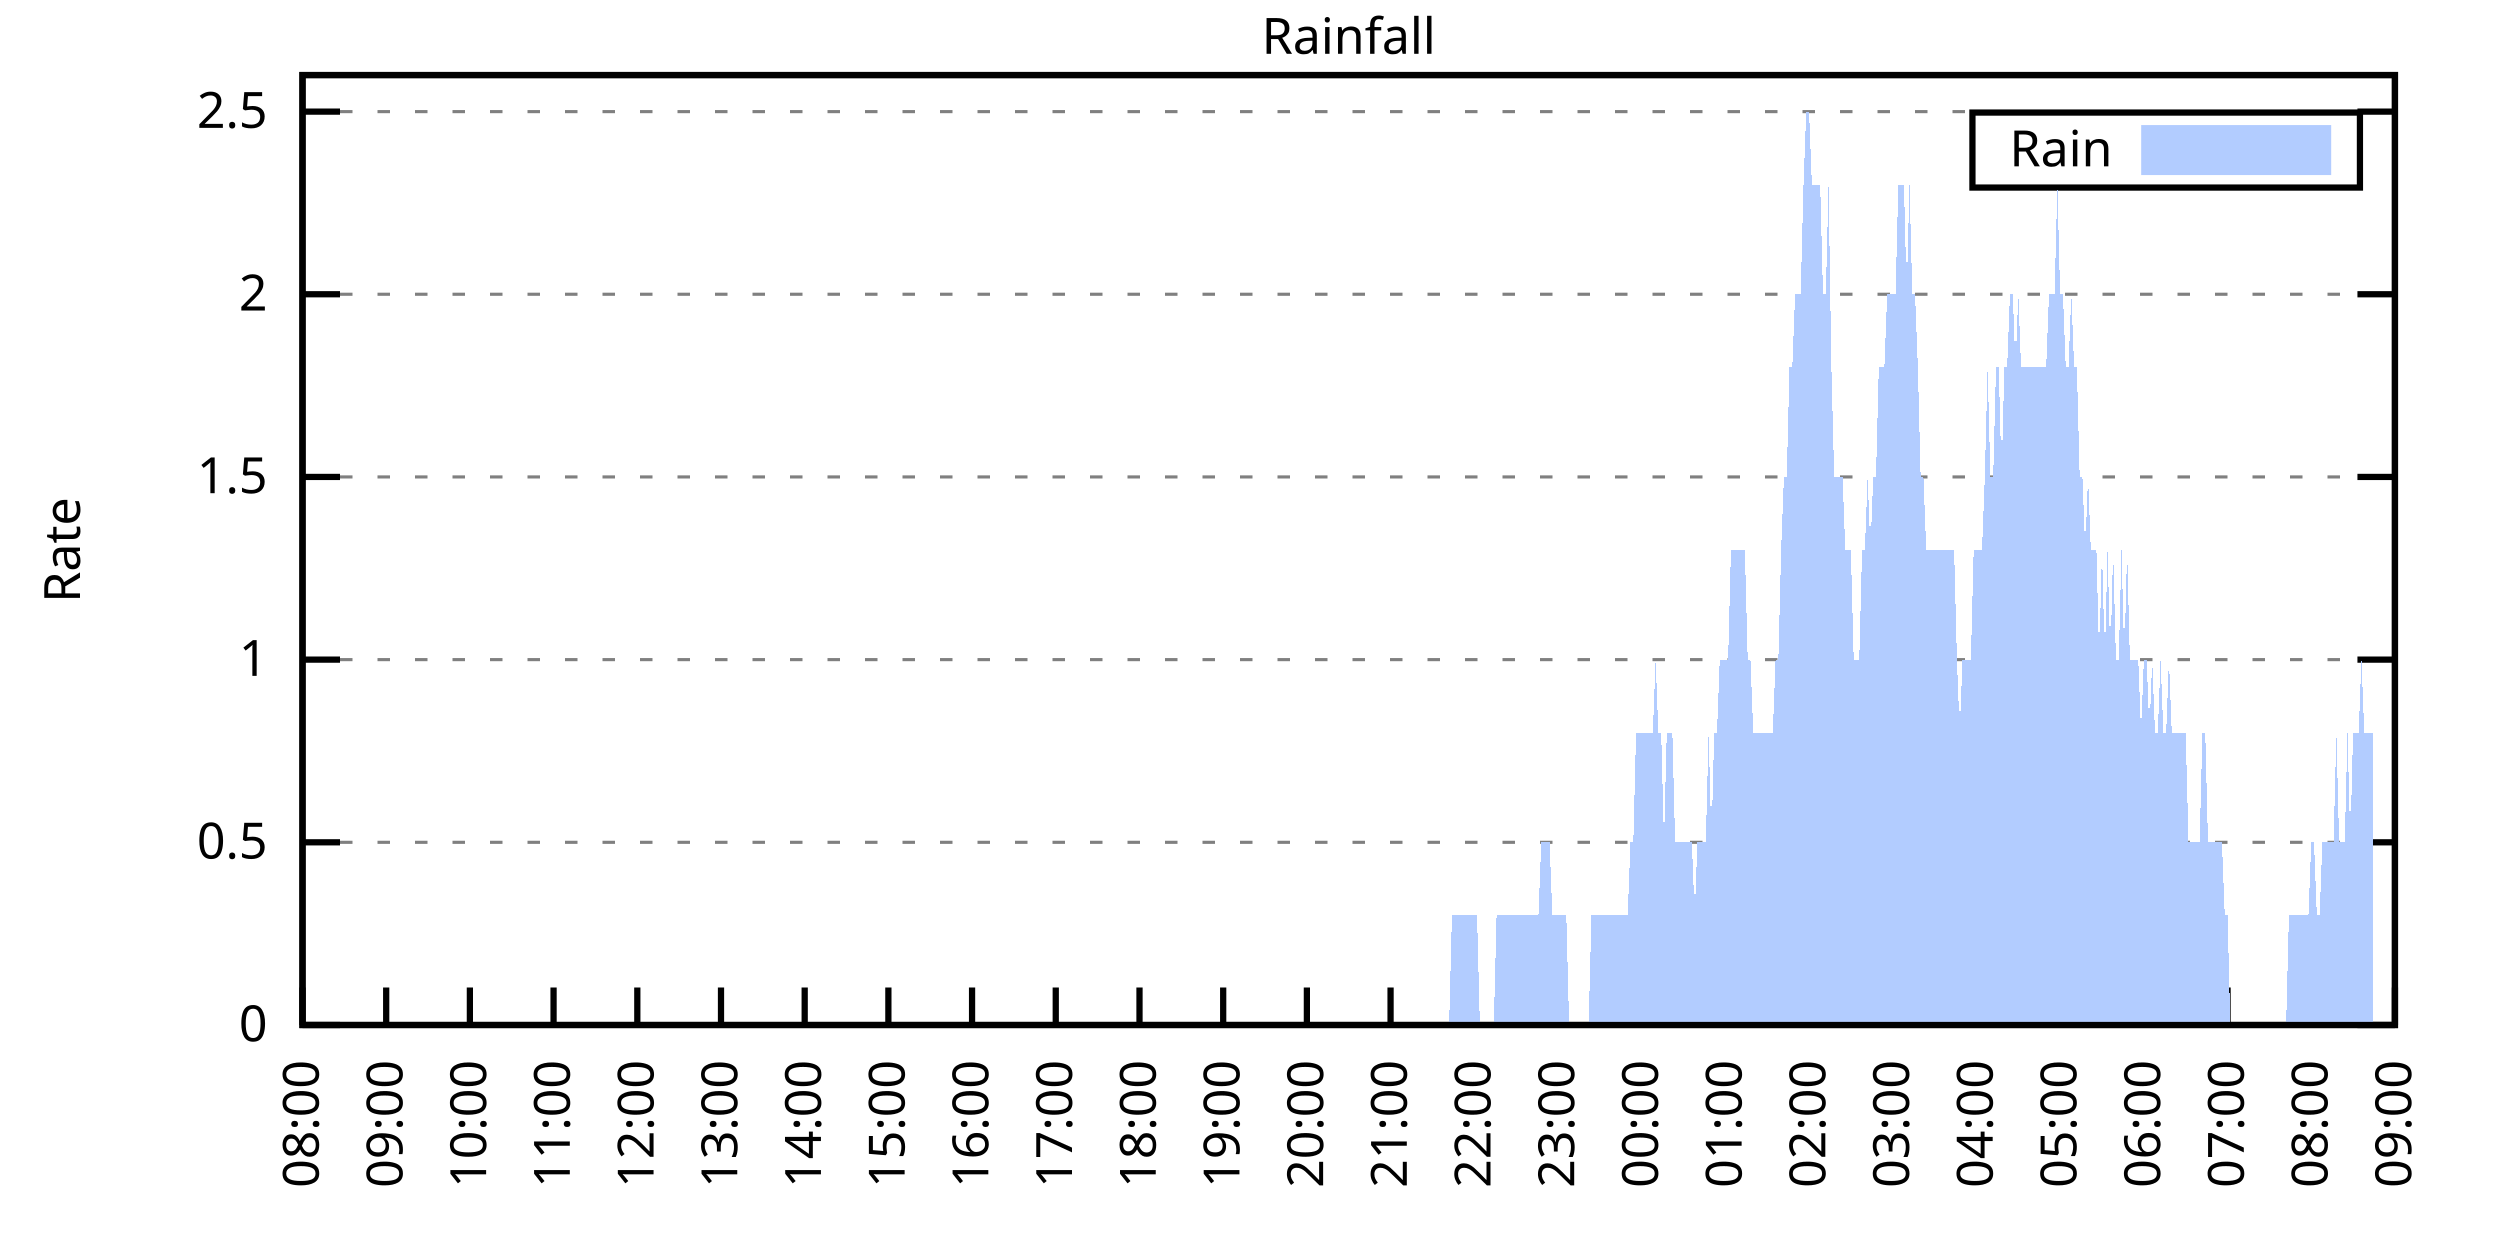
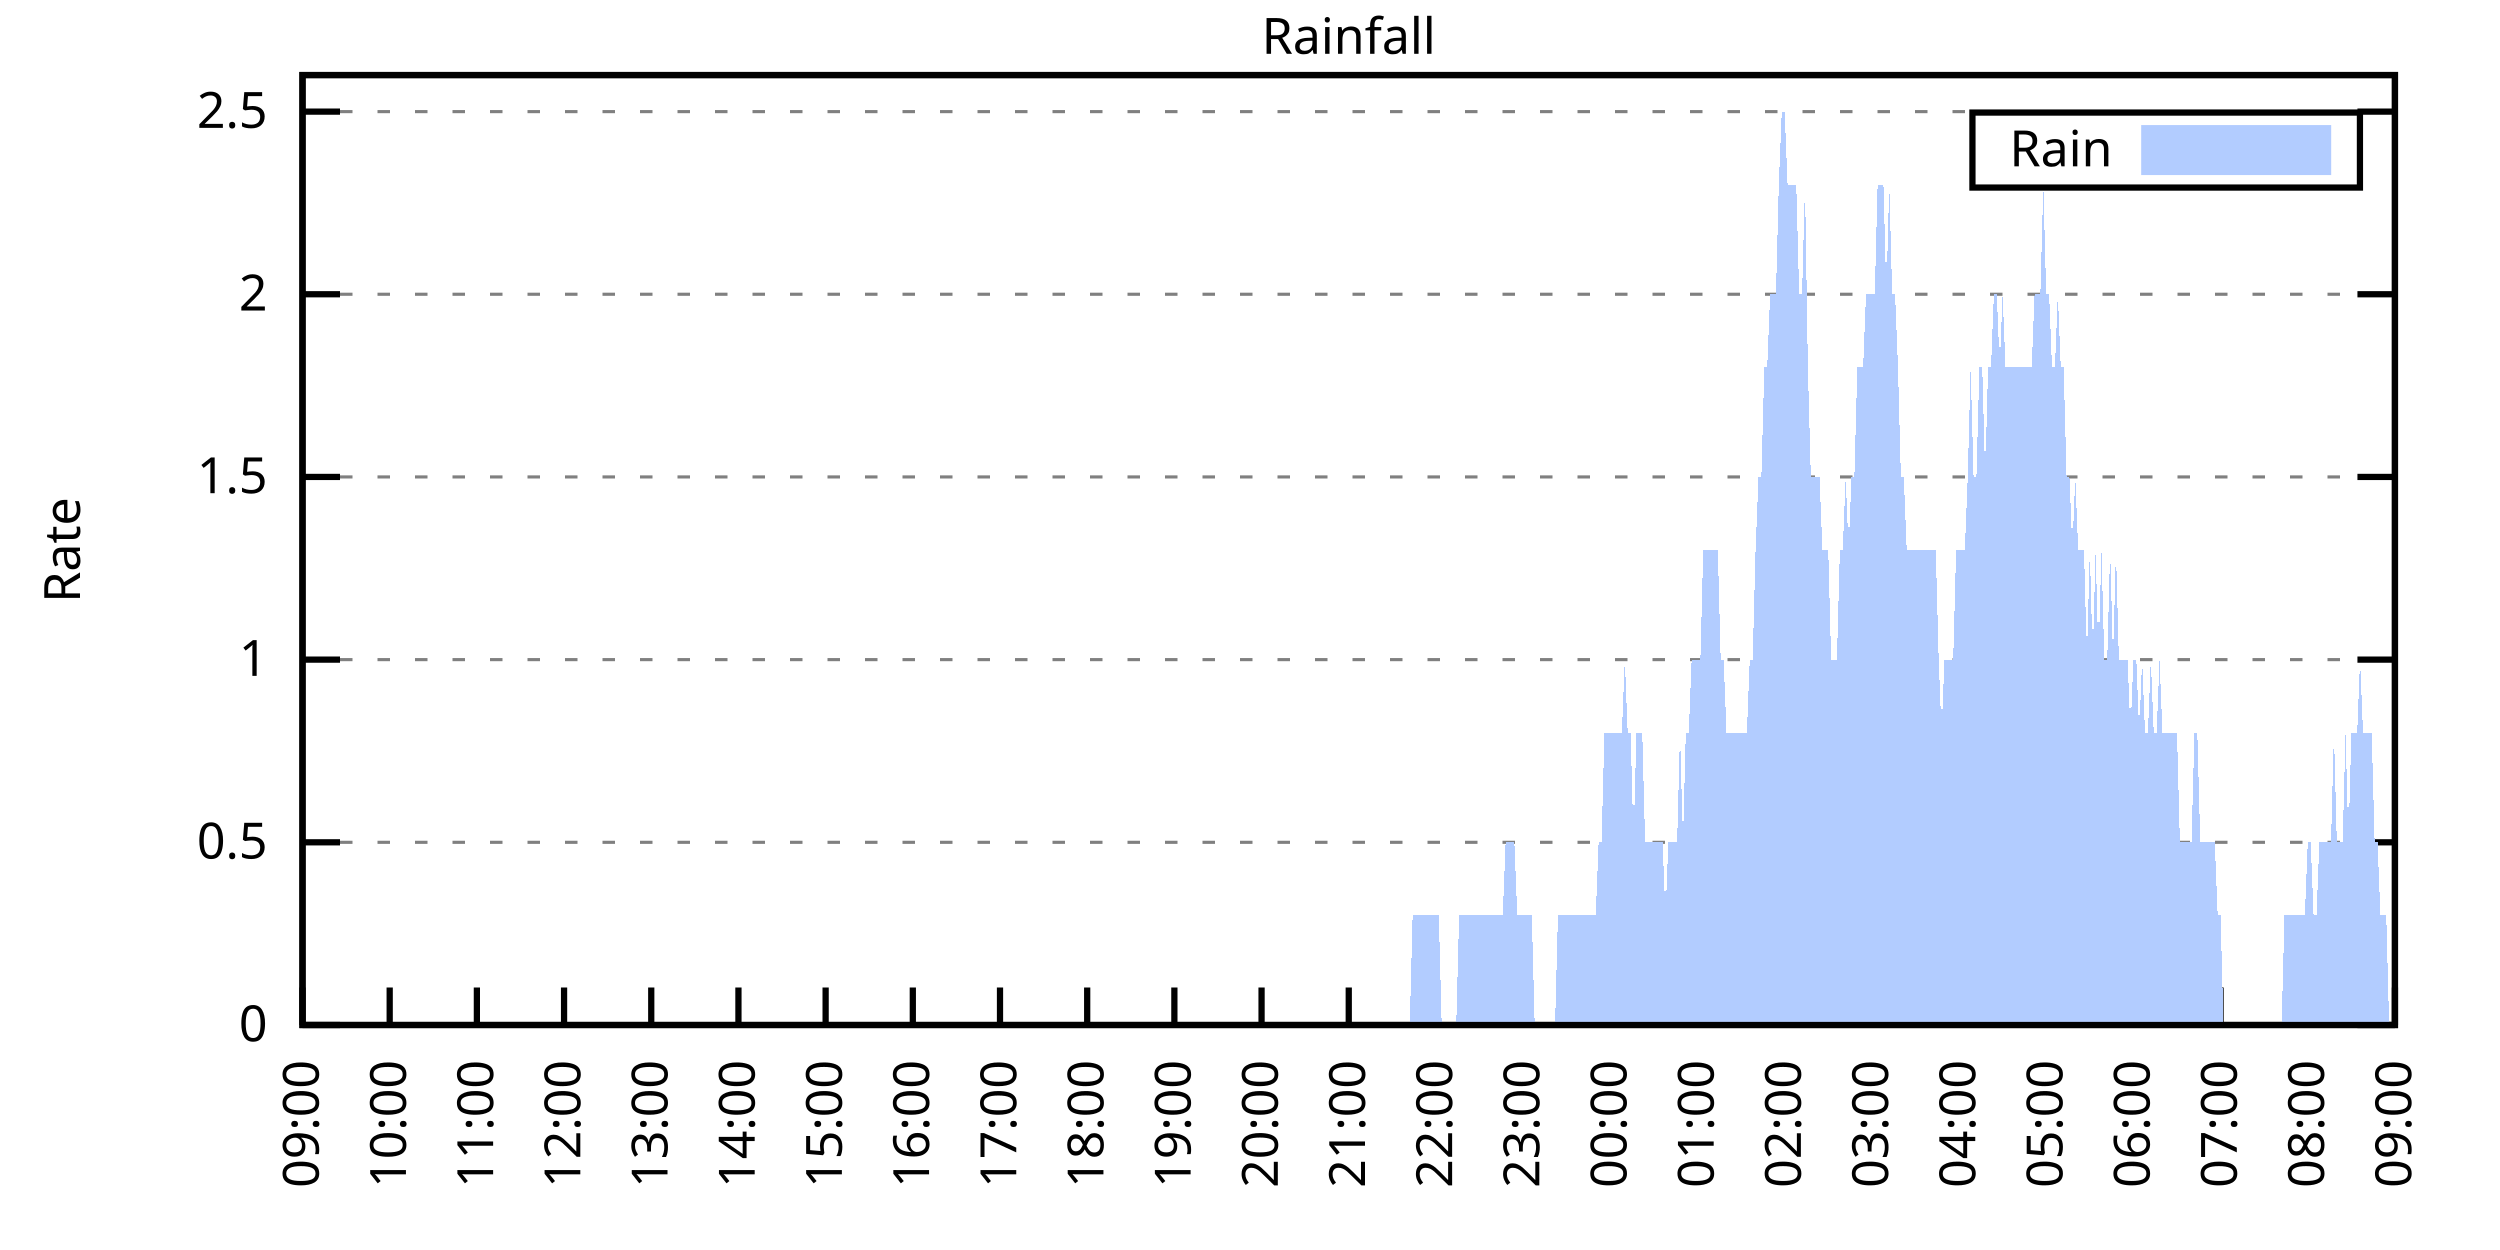
<svg xmlns="http://www.w3.org/2000/svg" xmlns:xlink="http://www.w3.org/1999/xlink" width="400" height="200" viewBox="0 0 400 200">
  <g id="gnuplot_canvas">
    <rect x="0" y="0" width="400" height="200" fill="none" />
    <defs>
      <circle id="gpDot" r="0.5" stroke-width="0.5" stroke="currentColor" />
      <path id="gpPt0" stroke-width="0.333" stroke="currentColor" d="M-1,0 h2 M0,-1 v2" />
      <path id="gpPt1" stroke-width="0.333" stroke="currentColor" d="M-1,-1 L1,1 M1,-1 L-1,1" />
      <path id="gpPt2" stroke-width="0.333" stroke="currentColor" d="M-1,0 L1,0 M0,-1 L0,1 M-1,-1 L1,1 M-1,1 L1,-1" />
      <rect id="gpPt3" stroke-width="0.333" stroke="currentColor" x="-1" y="-1" width="2" height="2" />
      <rect id="gpPt4" stroke-width="0.333" stroke="currentColor" fill="currentColor" x="-1" y="-1" width="2" height="2" />
      <circle id="gpPt5" stroke-width="0.333" stroke="currentColor" cx="0" cy="0" r="1" />
      <use xlink:href="#gpPt5" id="gpPt6" fill="currentColor" stroke="none" />
      <path id="gpPt7" stroke-width="0.333" stroke="currentColor" d="M0,-1.33 L-1.33,0.67 L1.33,0.67 z" />
      <use xlink:href="#gpPt7" id="gpPt8" fill="currentColor" stroke="none" />
      <use xlink:href="#gpPt7" id="gpPt9" stroke="currentColor" transform="rotate(180)" />
      <use xlink:href="#gpPt9" id="gpPt10" fill="currentColor" stroke="none" />
      <use xlink:href="#gpPt3" id="gpPt11" stroke="currentColor" transform="rotate(45)" />
      <use xlink:href="#gpPt11" id="gpPt12" fill="currentColor" stroke="none" />
      <path id="gpPt13" stroke-width="0.333" stroke="currentColor" d="M0,1.330 L1.265,0.411 L0.782,-1.067 L-0.782,-1.076 L-1.265,0.411 z" />
      <use xlink:href="#gpPt13" id="gpPt14" fill="currentColor" stroke="none" />
      <filter id="textbox" filterUnits="objectBoundingBox" x="0" y="0" height="1" width="1">
        <feFlood flood-color="white" flood-opacity="1" result="bgnd" />
        <feComposite in="SourceGraphic" in2="bgnd" operator="atop" />
      </filter>
      <filter id="greybox" filterUnits="objectBoundingBox" x="0" y="0" height="1" width="1">
        <feFlood flood-color="lightgrey" flood-opacity="1" result="grey" />
        <feComposite in="SourceGraphic" in2="grey" operator="atop" />
      </filter>
    </defs>
    <g fill="none" color="white" stroke="currentColor" stroke-width="1.00" stroke-linecap="butt" stroke-linejoin="miter">
</g>
    <g fill="none" color="black" stroke="currentColor" stroke-width="1.00" stroke-linecap="butt" stroke-linejoin="miter">
      <g stroke="none" shape-rendering="crispEdges">
        <polygon fill="rgb(255, 255, 255)" points="48.40,164.00 383.18,164.00 383.18,12.02 48.40,12.02 " />
      </g>
    </g>
    <g fill="none" color="black" stroke="currentColor" stroke-width="1.00" stroke-linecap="butt" stroke-linejoin="miter">
</g>
    <g fill="none" color="black" stroke="black" stroke-width="0.50" stroke-linecap="butt" stroke-linejoin="miter">
</g>
    <g fill="none" color="gray" stroke="currentColor" stroke-width="0.50" stroke-linecap="butt" stroke-linejoin="miter">
      <path stroke="gray" stroke-dasharray="2,4" class="gridline" d="M48.40,164.00 L383.19,164.00  " />
    </g>
    <g fill="none" color="gray" stroke="gray" stroke-width="1.00" stroke-linecap="butt" stroke-linejoin="miter">
</g>
    <g fill="none" color="black" stroke="currentColor" stroke-width="1.00" stroke-linecap="butt" stroke-linejoin="miter">
      <path stroke="black" d="M48.40,164.00 L54.40,164.00 M383.19,164.00 L377.19,164.00  " />
      <g transform="translate(42.80,166.60)" stroke="none" fill="black" font-family="Sans" font-size="8.00" text-anchor="end">
        <text>
          <tspan font-family="Sans"> 0</tspan>
        </text>
      </g>
    </g>
    <g fill="none" color="black" stroke="currentColor" stroke-width="1.00" stroke-linecap="butt" stroke-linejoin="miter">
</g>
    <g fill="none" color="black" stroke="black" stroke-width="0.50" stroke-linecap="butt" stroke-linejoin="miter">
</g>
    <g fill="none" color="gray" stroke="currentColor" stroke-width="0.50" stroke-linecap="butt" stroke-linejoin="miter">
      <path stroke="gray" stroke-dasharray="2,4" class="gridline" d="M48.40,134.77 L383.19,134.77  " />
    </g>
    <g fill="none" color="gray" stroke="gray" stroke-width="1.00" stroke-linecap="butt" stroke-linejoin="miter">
</g>
    <g fill="none" color="black" stroke="currentColor" stroke-width="1.00" stroke-linecap="butt" stroke-linejoin="miter">
      <path stroke="black" d="M48.40,134.77 L54.40,134.77 M383.19,134.77 L377.19,134.77  " />
      <g transform="translate(42.80,137.37)" stroke="none" fill="black" font-family="Sans" font-size="8.00" text-anchor="end">
        <text>
          <tspan font-family="Sans"> 0.5</tspan>
        </text>
      </g>
    </g>
    <g fill="none" color="black" stroke="currentColor" stroke-width="1.00" stroke-linecap="butt" stroke-linejoin="miter">
</g>
    <g fill="none" color="black" stroke="black" stroke-width="0.50" stroke-linecap="butt" stroke-linejoin="miter">
</g>
    <g fill="none" color="gray" stroke="currentColor" stroke-width="0.50" stroke-linecap="butt" stroke-linejoin="miter">
      <path stroke="gray" stroke-dasharray="2,4" class="gridline" d="M48.40,105.54 L383.19,105.54  " />
    </g>
    <g fill="none" color="gray" stroke="gray" stroke-width="1.00" stroke-linecap="butt" stroke-linejoin="miter">
</g>
    <g fill="none" color="black" stroke="currentColor" stroke-width="1.00" stroke-linecap="butt" stroke-linejoin="miter">
      <path stroke="black" d="M48.40,105.54 L54.40,105.54 M383.19,105.54 L377.19,105.54  " />
      <g transform="translate(42.80,108.14)" stroke="none" fill="black" font-family="Sans" font-size="8.00" text-anchor="end">
        <text>
          <tspan font-family="Sans"> 1</tspan>
        </text>
      </g>
    </g>
    <g fill="none" color="black" stroke="currentColor" stroke-width="1.00" stroke-linecap="butt" stroke-linejoin="miter">
</g>
    <g fill="none" color="black" stroke="black" stroke-width="0.50" stroke-linecap="butt" stroke-linejoin="miter">
</g>
    <g fill="none" color="gray" stroke="currentColor" stroke-width="0.50" stroke-linecap="butt" stroke-linejoin="miter">
      <path stroke="gray" stroke-dasharray="2,4" class="gridline" d="M48.40,76.31 L383.19,76.31  " />
    </g>
    <g fill="none" color="gray" stroke="gray" stroke-width="1.00" stroke-linecap="butt" stroke-linejoin="miter">
</g>
    <g fill="none" color="black" stroke="currentColor" stroke-width="1.00" stroke-linecap="butt" stroke-linejoin="miter">
      <path stroke="black" d="M48.40,76.31 L54.40,76.31 M383.19,76.31 L377.19,76.31  " />
      <g transform="translate(42.80,78.91)" stroke="none" fill="black" font-family="Sans" font-size="8.00" text-anchor="end">
        <text>
          <tspan font-family="Sans"> 1.5</tspan>
        </text>
      </g>
    </g>
    <g fill="none" color="black" stroke="currentColor" stroke-width="1.00" stroke-linecap="butt" stroke-linejoin="miter">
</g>
    <g fill="none" color="black" stroke="black" stroke-width="0.50" stroke-linecap="butt" stroke-linejoin="miter">
</g>
    <g fill="none" color="gray" stroke="currentColor" stroke-width="0.50" stroke-linecap="butt" stroke-linejoin="miter">
      <path stroke="gray" stroke-dasharray="2,4" class="gridline" d="M48.40,47.08 L383.19,47.08  " />
    </g>
    <g fill="none" color="gray" stroke="gray" stroke-width="1.00" stroke-linecap="butt" stroke-linejoin="miter">
</g>
    <g fill="none" color="black" stroke="currentColor" stroke-width="1.00" stroke-linecap="butt" stroke-linejoin="miter">
      <path stroke="black" d="M48.40,47.08 L54.40,47.08 M383.19,47.08 L377.19,47.08  " />
      <g transform="translate(42.80,49.68)" stroke="none" fill="black" font-family="Sans" font-size="8.00" text-anchor="end">
        <text>
          <tspan font-family="Sans"> 2</tspan>
        </text>
      </g>
    </g>
    <g fill="none" color="black" stroke="currentColor" stroke-width="1.00" stroke-linecap="butt" stroke-linejoin="miter">
</g>
    <g fill="none" color="black" stroke="black" stroke-width="0.50" stroke-linecap="butt" stroke-linejoin="miter">
</g>
    <g fill="none" color="gray" stroke="currentColor" stroke-width="0.50" stroke-linecap="butt" stroke-linejoin="miter">
      <path stroke="gray" stroke-dasharray="2,4" class="gridline" d="M48.40,17.86 L383.19,17.86  " />
    </g>
    <g fill="none" color="gray" stroke="gray" stroke-width="1.00" stroke-linecap="butt" stroke-linejoin="miter">
</g>
    <g fill="none" color="black" stroke="currentColor" stroke-width="1.00" stroke-linecap="butt" stroke-linejoin="miter">
      <path stroke="black" d="M48.40,17.86 L54.40,17.86 M383.19,17.86 L377.19,17.86  " />
      <g transform="translate(42.80,20.46)" stroke="none" fill="black" font-family="Sans" font-size="8.00" text-anchor="end">
        <text>
          <tspan font-family="Sans"> 2.5</tspan>
        </text>
      </g>
    </g>
    <g fill="none" color="black" stroke="currentColor" stroke-width="1.00" stroke-linecap="butt" stroke-linejoin="miter">
      <path stroke="black" d="M48.40,164.00 L48.40,158.00  " />
      <g transform="translate(51.00,169.60) rotate(270.00)" stroke="none" fill="black" font-family="Sans" font-size="8.00" text-anchor="end">
        <text>
-           <tspan font-family="Sans">08:00</tspan>
-         </text>
-       </g>
-     </g>
-     <g fill="none" color="black" stroke="currentColor" stroke-width="1.00" stroke-linecap="butt" stroke-linejoin="miter">
-       <path stroke="black" d="M61.79,164.00 L61.79,158.00  " />
-       <g transform="translate(64.39,169.60) rotate(270.00)" stroke="none" fill="black" font-family="Sans" font-size="8.00" text-anchor="end">
-         <text>
          <tspan font-family="Sans">09:00</tspan>
        </text>
      </g>
    </g>
    <g fill="none" color="black" stroke="currentColor" stroke-width="1.00" stroke-linecap="butt" stroke-linejoin="miter">
-       <path stroke="black" d="M75.18,164.00 L75.18,158.00  " />
-       <g transform="translate(77.78,169.60) rotate(270.00)" stroke="none" fill="black" font-family="Sans" font-size="8.00" text-anchor="end">
+       <path stroke="black" d="M62.35,164.00 L62.35,158.00  " />
+       <g transform="translate(64.95,169.60) rotate(270.00)" stroke="none" fill="black" font-family="Sans" font-size="8.00" text-anchor="end">
        <text>
          <tspan font-family="Sans">10:00</tspan>
        </text>
      </g>
    </g>
    <g fill="none" color="black" stroke="currentColor" stroke-width="1.00" stroke-linecap="butt" stroke-linejoin="miter">
-       <path stroke="black" d="M88.57,164.00 L88.57,158.00  " />
-       <g transform="translate(91.17,169.60) rotate(270.00)" stroke="none" fill="black" font-family="Sans" font-size="8.00" text-anchor="end">
+       <path stroke="black" d="M76.30,164.00 L76.30,158.00  " />
+       <g transform="translate(78.90,169.60) rotate(270.00)" stroke="none" fill="black" font-family="Sans" font-size="8.00" text-anchor="end">
        <text>
          <tspan font-family="Sans">11:00</tspan>
        </text>
      </g>
    </g>
    <g fill="none" color="black" stroke="currentColor" stroke-width="1.00" stroke-linecap="butt" stroke-linejoin="miter">
-       <path stroke="black" d="M101.97,164.00 L101.97,158.00  " />
-       <g transform="translate(104.57,169.60) rotate(270.00)" stroke="none" fill="black" font-family="Sans" font-size="8.00" text-anchor="end">
+       <path stroke="black" d="M90.25,164.00 L90.25,158.00  " />
+       <g transform="translate(92.85,169.60) rotate(270.00)" stroke="none" fill="black" font-family="Sans" font-size="8.00" text-anchor="end">
        <text>
          <tspan font-family="Sans">12:00</tspan>
        </text>
      </g>
    </g>
    <g fill="none" color="black" stroke="currentColor" stroke-width="1.00" stroke-linecap="butt" stroke-linejoin="miter">
-       <path stroke="black" d="M115.36,164.00 L115.36,158.00  " />
-       <g transform="translate(117.96,169.60) rotate(270.00)" stroke="none" fill="black" font-family="Sans" font-size="8.00" text-anchor="end">
+       <path stroke="black" d="M104.20,164.00 L104.20,158.00  " />
+       <g transform="translate(106.80,169.60) rotate(270.00)" stroke="none" fill="black" font-family="Sans" font-size="8.00" text-anchor="end">
        <text>
          <tspan font-family="Sans">13:00</tspan>
        </text>
      </g>
    </g>
    <g fill="none" color="black" stroke="currentColor" stroke-width="1.00" stroke-linecap="butt" stroke-linejoin="miter">
-       <path stroke="black" d="M128.75,164.00 L128.75,158.00  " />
-       <g transform="translate(131.35,169.60) rotate(270.00)" stroke="none" fill="black" font-family="Sans" font-size="8.00" text-anchor="end">
+       <path stroke="black" d="M118.15,164.00 L118.15,158.00  " />
+       <g transform="translate(120.75,169.60) rotate(270.00)" stroke="none" fill="black" font-family="Sans" font-size="8.00" text-anchor="end">
        <text>
          <tspan font-family="Sans">14:00</tspan>
        </text>
      </g>
    </g>
    <g fill="none" color="black" stroke="currentColor" stroke-width="1.00" stroke-linecap="butt" stroke-linejoin="miter">
-       <path stroke="black" d="M142.14,164.00 L142.14,158.00  " />
-       <g transform="translate(144.74,169.60) rotate(270.00)" stroke="none" fill="black" font-family="Sans" font-size="8.00" text-anchor="end">
+       <path stroke="black" d="M132.10,164.00 L132.10,158.00  " />
+       <g transform="translate(134.70,169.60) rotate(270.00)" stroke="none" fill="black" font-family="Sans" font-size="8.00" text-anchor="end">
        <text>
          <tspan font-family="Sans">15:00</tspan>
        </text>
      </g>
    </g>
    <g fill="none" color="black" stroke="currentColor" stroke-width="1.00" stroke-linecap="butt" stroke-linejoin="miter">
-       <path stroke="black" d="M155.53,164.00 L155.53,158.00  " />
-       <g transform="translate(158.13,169.60) rotate(270.00)" stroke="none" fill="black" font-family="Sans" font-size="8.00" text-anchor="end">
+       <path stroke="black" d="M146.05,164.00 L146.05,158.00  " />
+       <g transform="translate(148.65,169.60) rotate(270.00)" stroke="none" fill="black" font-family="Sans" font-size="8.00" text-anchor="end">
        <text>
          <tspan font-family="Sans">16:00</tspan>
        </text>
      </g>
    </g>
    <g fill="none" color="black" stroke="currentColor" stroke-width="1.00" stroke-linecap="butt" stroke-linejoin="miter">
-       <path stroke="black" d="M168.92,164.00 L168.92,158.00  " />
-       <g transform="translate(171.52,169.60) rotate(270.00)" stroke="none" fill="black" font-family="Sans" font-size="8.00" text-anchor="end">
+       <path stroke="black" d="M160.00,164.00 L160.00,158.00  " />
+       <g transform="translate(162.60,169.60) rotate(270.00)" stroke="none" fill="black" font-family="Sans" font-size="8.00" text-anchor="end">
        <text>
          <tspan font-family="Sans">17:00</tspan>
        </text>
      </g>
    </g>
    <g fill="none" color="black" stroke="currentColor" stroke-width="1.00" stroke-linecap="butt" stroke-linejoin="miter">
-       <path stroke="black" d="M182.32,164.00 L182.32,158.00  " />
-       <g transform="translate(184.92,169.60) rotate(270.00)" stroke="none" fill="black" font-family="Sans" font-size="8.00" text-anchor="end">
+       <path stroke="black" d="M173.95,164.00 L173.95,158.00  " />
+       <g transform="translate(176.55,169.60) rotate(270.00)" stroke="none" fill="black" font-family="Sans" font-size="8.00" text-anchor="end">
        <text>
          <tspan font-family="Sans">18:00</tspan>
        </text>
      </g>
    </g>
    <g fill="none" color="black" stroke="currentColor" stroke-width="1.00" stroke-linecap="butt" stroke-linejoin="miter">
-       <path stroke="black" d="M195.71,164.00 L195.71,158.00  " />
-       <g transform="translate(198.31,169.60) rotate(270.00)" stroke="none" fill="black" font-family="Sans" font-size="8.00" text-anchor="end">
+       <path stroke="black" d="M187.90,164.00 L187.90,158.00  " />
+       <g transform="translate(190.50,169.60) rotate(270.00)" stroke="none" fill="black" font-family="Sans" font-size="8.00" text-anchor="end">
        <text>
          <tspan font-family="Sans">19:00</tspan>
        </text>
      </g>
    </g>
    <g fill="none" color="black" stroke="currentColor" stroke-width="1.00" stroke-linecap="butt" stroke-linejoin="miter">
-       <path stroke="black" d="M209.10,164.00 L209.10,158.00  " />
-       <g transform="translate(211.70,169.60) rotate(270.00)" stroke="none" fill="black" font-family="Sans" font-size="8.00" text-anchor="end">
+       <path stroke="black" d="M201.85,164.00 L201.85,158.00  " />
+       <g transform="translate(204.45,169.60) rotate(270.00)" stroke="none" fill="black" font-family="Sans" font-size="8.00" text-anchor="end">
        <text>
          <tspan font-family="Sans">20:00</tspan>
        </text>
      </g>
    </g>
    <g fill="none" color="black" stroke="currentColor" stroke-width="1.00" stroke-linecap="butt" stroke-linejoin="miter">
-       <path stroke="black" d="M222.49,164.00 L222.49,158.00  " />
-       <g transform="translate(225.09,169.60) rotate(270.00)" stroke="none" fill="black" font-family="Sans" font-size="8.00" text-anchor="end">
+       <path stroke="black" d="M215.80,164.00 L215.80,158.00  " />
+       <g transform="translate(218.40,169.60) rotate(270.00)" stroke="none" fill="black" font-family="Sans" font-size="8.00" text-anchor="end">
        <text>
          <tspan font-family="Sans">21:00</tspan>
        </text>
      </g>
    </g>
    <g fill="none" color="black" stroke="currentColor" stroke-width="1.00" stroke-linecap="butt" stroke-linejoin="miter">
-       <path stroke="black" d="M235.88,164.00 L235.88,158.00  " />
-       <g transform="translate(238.48,169.60) rotate(270.00)" stroke="none" fill="black" font-family="Sans" font-size="8.00" text-anchor="end">
+       <path stroke="black" d="M229.74,164.00 L229.74,158.00  " />
+       <g transform="translate(232.34,169.60) rotate(270.00)" stroke="none" fill="black" font-family="Sans" font-size="8.00" text-anchor="end">
        <text>
          <tspan font-family="Sans">22:00</tspan>
        </text>
      </g>
    </g>
    <g fill="none" color="black" stroke="currentColor" stroke-width="1.00" stroke-linecap="butt" stroke-linejoin="miter">
-       <path stroke="black" d="M249.27,164.00 L249.27,158.00  " />
-       <g transform="translate(251.87,169.60) rotate(270.00)" stroke="none" fill="black" font-family="Sans" font-size="8.00" text-anchor="end">
+       <path stroke="black" d="M243.69,164.00 L243.69,158.00  " />
+       <g transform="translate(246.29,169.60) rotate(270.00)" stroke="none" fill="black" font-family="Sans" font-size="8.00" text-anchor="end">
        <text>
          <tspan font-family="Sans">23:00</tspan>
        </text>
      </g>
    </g>
    <g fill="none" color="black" stroke="currentColor" stroke-width="1.00" stroke-linecap="butt" stroke-linejoin="miter">
-       <path stroke="black" d="M262.67,164.00 L262.67,158.00  " />
-       <g transform="translate(265.27,169.60) rotate(270.00)" stroke="none" fill="black" font-family="Sans" font-size="8.00" text-anchor="end">
+       <path stroke="black" d="M257.64,164.00 L257.64,158.00  " />
+       <g transform="translate(260.24,169.60) rotate(270.00)" stroke="none" fill="black" font-family="Sans" font-size="8.00" text-anchor="end">
        <text>
          <tspan font-family="Sans">00:00</tspan>
        </text>
      </g>
    </g>
    <g fill="none" color="black" stroke="currentColor" stroke-width="1.00" stroke-linecap="butt" stroke-linejoin="miter">
-       <path stroke="black" d="M276.06,164.00 L276.06,158.00  " />
-       <g transform="translate(278.66,169.60) rotate(270.00)" stroke="none" fill="black" font-family="Sans" font-size="8.00" text-anchor="end">
+       <path stroke="black" d="M271.59,164.00 L271.59,158.00  " />
+       <g transform="translate(274.19,169.60) rotate(270.00)" stroke="none" fill="black" font-family="Sans" font-size="8.00" text-anchor="end">
        <text>
          <tspan font-family="Sans">01:00</tspan>
        </text>
      </g>
    </g>
    <g fill="none" color="black" stroke="currentColor" stroke-width="1.00" stroke-linecap="butt" stroke-linejoin="miter">
-       <path stroke="black" d="M289.45,164.00 L289.45,158.00  " />
-       <g transform="translate(292.05,169.60) rotate(270.00)" stroke="none" fill="black" font-family="Sans" font-size="8.00" text-anchor="end">
+       <path stroke="black" d="M285.54,164.00 L285.54,158.00  " />
+       <g transform="translate(288.14,169.60) rotate(270.00)" stroke="none" fill="black" font-family="Sans" font-size="8.00" text-anchor="end">
        <text>
          <tspan font-family="Sans">02:00</tspan>
        </text>
      </g>
    </g>
    <g fill="none" color="black" stroke="currentColor" stroke-width="1.00" stroke-linecap="butt" stroke-linejoin="miter">
-       <path stroke="black" d="M302.84,164.00 L302.84,158.00  " />
-       <g transform="translate(305.44,169.60) rotate(270.00)" stroke="none" fill="black" font-family="Sans" font-size="8.00" text-anchor="end">
+       <path stroke="black" d="M299.49,164.00 L299.49,158.00  " />
+       <g transform="translate(302.09,169.60) rotate(270.00)" stroke="none" fill="black" font-family="Sans" font-size="8.00" text-anchor="end">
        <text>
          <tspan font-family="Sans">03:00</tspan>
        </text>
      </g>
    </g>
    <g fill="none" color="black" stroke="currentColor" stroke-width="1.00" stroke-linecap="butt" stroke-linejoin="miter">
-       <path stroke="black" d="M316.23,164.00 L316.23,158.00  " />
-       <g transform="translate(318.83,169.60) rotate(270.00)" stroke="none" fill="black" font-family="Sans" font-size="8.00" text-anchor="end">
+       <path stroke="black" d="M313.44,164.00 L313.44,158.00  " />
+       <g transform="translate(316.04,169.60) rotate(270.00)" stroke="none" fill="black" font-family="Sans" font-size="8.00" text-anchor="end">
        <text>
          <tspan font-family="Sans">04:00</tspan>
        </text>
      </g>
    </g>
    <g fill="none" color="black" stroke="currentColor" stroke-width="1.00" stroke-linecap="butt" stroke-linejoin="miter">
-       <path stroke="black" d="M329.62,164.00 L329.62,158.00  " />
-       <g transform="translate(332.22,169.60) rotate(270.00)" stroke="none" fill="black" font-family="Sans" font-size="8.00" text-anchor="end">
+       <path stroke="black" d="M327.39,164.00 L327.39,158.00  " />
+       <g transform="translate(329.99,169.60) rotate(270.00)" stroke="none" fill="black" font-family="Sans" font-size="8.00" text-anchor="end">
        <text>
          <tspan font-family="Sans">05:00</tspan>
        </text>
      </g>
    </g>
    <g fill="none" color="black" stroke="currentColor" stroke-width="1.00" stroke-linecap="butt" stroke-linejoin="miter">
-       <path stroke="black" d="M343.02,164.00 L343.02,158.00  " />
-       <g transform="translate(345.62,169.60) rotate(270.00)" stroke="none" fill="black" font-family="Sans" font-size="8.00" text-anchor="end">
+       <path stroke="black" d="M341.34,164.00 L341.34,158.00  " />
+       <g transform="translate(343.94,169.60) rotate(270.00)" stroke="none" fill="black" font-family="Sans" font-size="8.00" text-anchor="end">
        <text>
          <tspan font-family="Sans">06:00</tspan>
        </text>
      </g>
    </g>
    <g fill="none" color="black" stroke="currentColor" stroke-width="1.00" stroke-linecap="butt" stroke-linejoin="miter">
-       <path stroke="black" d="M356.41,164.00 L356.41,158.00  " />
-       <g transform="translate(359.01,169.60) rotate(270.00)" stroke="none" fill="black" font-family="Sans" font-size="8.00" text-anchor="end">
+       <path stroke="black" d="M355.29,164.00 L355.29,158.00  " />
+       <g transform="translate(357.89,169.60) rotate(270.00)" stroke="none" fill="black" font-family="Sans" font-size="8.00" text-anchor="end">
        <text>
          <tspan font-family="Sans">07:00</tspan>
        </text>
      </g>
    </g>
    <g fill="none" color="black" stroke="currentColor" stroke-width="1.00" stroke-linecap="butt" stroke-linejoin="miter">
-       <path stroke="black" d="M369.80,164.00 L369.80,158.00  " />
-       <g transform="translate(372.40,169.60) rotate(270.00)" stroke="none" fill="black" font-family="Sans" font-size="8.00" text-anchor="end">
+       <path stroke="black" d="M369.24,164.00 L369.24,158.00  " />
+       <g transform="translate(371.84,169.60) rotate(270.00)" stroke="none" fill="black" font-family="Sans" font-size="8.00" text-anchor="end">
        <text>
          <tspan font-family="Sans">08:00</tspan>
        </text>
      </g>
    </g>
    <g fill="none" color="black" stroke="currentColor" stroke-width="1.00" stroke-linecap="butt" stroke-linejoin="miter">
      <path stroke="black" d="M383.19,164.00 L383.19,158.00  " />
      <g transform="translate(385.79,169.60) rotate(270.00)" stroke="none" fill="black" font-family="Sans" font-size="8.00" text-anchor="end">
        <text>
          <tspan font-family="Sans">09:00</tspan>
        </text>
      </g>
    </g>
    <g fill="none" color="black" stroke="currentColor" stroke-width="1.00" stroke-linecap="butt" stroke-linejoin="miter">
</g>
    <g fill="none" color="black" stroke="currentColor" stroke-width="1.00" stroke-linecap="butt" stroke-linejoin="miter">
      <path stroke="black" d="M48.40,12.01 L48.40,164.00 L383.19,164.00 L383.19,12.01 L48.40,12.01 Z  " />
    </g>
    <g fill="none" color="black" stroke="currentColor" stroke-width="1.00" stroke-linecap="butt" stroke-linejoin="miter">
</g>
    <g fill="none" color="black" stroke="currentColor" stroke-width="1.00" stroke-linecap="butt" stroke-linejoin="miter">
      <path stroke="black" d="M315.59,30.01 L315.59,18.01 L377.59,18.01 L377.59,30.01 L315.59,30.01 Z  " />
    </g>
    <g id="Rainfall_plot_1">
      <g fill="none" color="white" stroke="black" stroke-width="2.00" stroke-linecap="butt" stroke-linejoin="miter">
</g>
      <g fill="none" color="black" stroke="currentColor" stroke-width="2.00" stroke-linecap="butt" stroke-linejoin="miter">
        <g transform="translate(337.99,26.61)" stroke="none" fill="black" font-family="Sans" font-size="8.00" text-anchor="end">
          <text>
            <tspan font-family="Sans">Rain</tspan>
          </text>
        </g>
      </g>
      <g fill="none" color="black" stroke="currentColor" stroke-width="2.00" stroke-linecap="butt" stroke-linejoin="miter">
        <g stroke="none" shape-rendering="crispEdges">
          <polygon fill="rgb(178, 204, 255)" points="343.59,27.01 371.99,27.01 371.99,21.01 343.59,21.01 " />
        </g>
        <path stroke="rgb(178, 204, 255)" d="M343.59,27.01 L371.99,27.01 L371.99,21.01 L343.59,21.01 L343.59,27.01 Z  " />
      </g>
      <g fill="none" color="black" stroke="currentColor" stroke-width="2.00" stroke-linecap="butt" stroke-linejoin="miter">
        <g stroke="none" shape-rendering="crispEdges">
-           <polygon fill="rgb(178, 204, 255)" points="58.67,164.00 59.11,164.00 59.56,164.00 60.01,164.00 60.45,164.00 60.90,164.00 61.35,164.00 61.79,164.00 62.24,164.00 62.68,164.00 63.13,164.00 63.58,164.00 64.02,164.00 64.47,164.00 64.92,164.00 65.36,164.00 65.81,164.00 66.26,164.00 66.70,164.00 67.15,164.00 67.59,164.00 68.04,164.00 68.49,164.00 68.93,164.00 69.38,164.00 69.83,164.00 70.27,164.00 70.72,164.00 71.17,164.00 71.61,164.00 72.06,164.00 72.50,164.00 72.95,164.00 73.40,164.00 73.84,164.00 74.29,164.00 74.74,164.00 75.18,164.00 75.63,164.00 76.08,164.00 76.52,164.00 76.97,164.00 77.42,164.00 77.86,164.00 78.31,164.00 78.75,164.00 79.20,164.00 79.65,164.00 80.09,164.00 80.54,164.00 80.99,164.00 81.43,164.00 81.88,164.00 82.33,164.00 82.77,164.00 83.22,164.00 83.66,164.00 84.11,164.00 84.56,164.00 85.00,164.00 85.45,164.00 85.90,164.00 86.34,164.00 86.79,164.00 87.24,164.00 87.68,164.00 88.13,164.00 88.57,164.00 89.02,164.00 89.47,164.00 89.91,164.00 90.36,164.00 90.81,164.00 91.25,164.00 91.70,164.00 92.15,164.00 92.59,164.00 93.04,164.00 93.49,164.00 93.93,164.00 94.38,164.00 94.82,164.00 95.27,164.00 95.72,164.00 96.16,164.00 96.61,164.00 97.06,164.00 97.50,164.00 97.95,164.00 98.40,164.00 98.84,164.00 99.29,164.00 99.73,164.00 100.18,164.00 100.63,164.00 101.07,164.00 101.52,164.00 101.97,164.00 102.41,164.00 102.86,164.00 103.31,164.00 103.75,164.00 104.20,164.00 104.64,164.00 105.09,164.00 105.54,164.00 105.98,164.00 106.43,164.00 106.88,164.00 107.32,164.00 107.77,164.00 108.22,164.00 108.66,164.00 109.11,164.00 109.55,164.00 110.00,164.00 110.45,164.00 110.89,164.00 111.34,164.00 111.79,164.00 112.23,164.00 112.68,164.00 113.13,164.00 113.57,164.00 114.02,164.00 114.47,164.00 114.91,164.00 115.36,164.00 115.80,164.00 116.25,164.00 116.70,164.00 117.14,164.00 117.59,164.00 118.04,164.00 118.48,164.00 118.93,164.00 119.38,164.00 119.82,164.00 120.27,164.00 120.71,164.00 121.16,164.00 121.61,164.00 122.05,164.00 122.50,164.00 122.95,164.00 123.39,164.00 123.84,164.00 124.29,164.00 124.73,164.00 125.18,164.00 125.62,164.00 126.07,164.00 126.52,164.00 126.96,164.00 127.41,164.00 127.86,164.00 128.30,164.00 128.75,164.00 129.20,164.00 129.64,164.00 130.09,164.00 130.54,164.00 130.98,164.00 131.43,164.00 131.87,164.00 132.32,164.00 132.77,164.00 133.21,164.00 133.66,164.00 134.11,164.00 134.55,164.00 135.00,164.00 135.45,164.00 135.89,164.00 136.34,164.00 136.78,164.00 137.23,164.00 137.68,164.00 138.12,164.00 138.57,164.00 139.02,164.00 139.46,164.00 139.91,164.00 140.36,164.00 140.80,164.00 141.25,164.00 141.69,164.00 142.14,164.00 142.59,164.00 143.03,164.00 143.48,164.00 143.93,164.00 144.37,164.00 144.82,164.00 145.27,164.00 145.71,164.00 146.16,164.00 146.61,164.00 147.05,164.00 147.50,164.00 147.94,164.00 148.39,164.00 148.84,164.00 149.28,164.00 149.73,164.00 150.18,164.00 150.62,164.00 151.07,164.00 151.52,164.00 151.96,164.00 152.41,164.00 152.85,164.00 153.30,164.00 153.75,164.00 154.19,164.00 154.64,164.00 155.09,164.00 155.53,164.00 155.98,164.00 156.43,164.00 156.87,164.00 157.32,164.00 157.76,164.00 158.21,164.00 158.66,164.00 159.10,164.00 159.55,164.00 160.00,164.00 160.44,164.00 160.89,164.00 161.34,164.00 161.78,164.00 162.23,164.00 162.67,164.00 163.12,164.00 163.57,164.00 164.01,164.00 164.46,164.00 164.91,164.00 165.35,164.00 165.80,164.00 166.25,164.00 166.69,164.00 167.14,164.00 167.59,164.00 168.03,164.00 168.48,164.00 168.92,164.00 169.37,164.00 169.82,164.00 170.26,164.00 170.71,164.00 171.16,164.00 171.60,164.00 172.05,164.00 172.50,164.00 172.94,164.00 173.39,164.00 173.83,164.00 174.28,164.00 174.73,164.00 175.17,164.00 175.62,164.00 176.07,164.00 176.51,164.00 176.96,164.00 177.41,164.00 177.85,164.00 178.30,164.00 178.74,164.00 179.19,164.00 179.64,164.00 180.08,164.00 180.53,164.00 180.98,164.00 181.42,164.00 181.87,164.00 182.32,164.00 182.76,164.00 183.21,164.00 183.66,164.00 184.10,164.00 184.55,164.00 184.99,164.00 185.44,164.00 185.89,164.00 186.33,164.00 186.78,164.00 187.23,164.00 187.67,164.00 188.12,164.00 188.57,164.00 189.01,164.00 189.46,164.00 189.90,164.00 190.35,164.00 190.80,164.00 191.24,164.00 191.69,164.00 192.14,164.00 192.58,164.00 193.03,164.00 193.48,164.00 193.92,164.00 194.37,164.00 194.81,164.00 195.26,164.00 195.71,164.00 196.15,164.00 196.60,164.00 197.05,164.00 197.49,164.00 197.94,164.00 198.39,164.00 198.83,164.00 199.28,164.00 199.73,164.00 200.17,164.00 200.62,164.00 201.06,164.00 201.51,164.00 201.96,164.00 202.40,164.00 202.85,164.00 203.30,164.00 203.74,164.00 204.19,164.00 204.64,164.00 205.08,164.00 205.53,164.00 205.97,164.00 206.42,164.00 206.87,164.00 207.31,164.00 207.76,164.00 208.21,164.00 208.65,164.00 209.10,164.00 209.55,164.00 209.99,164.00 210.44,164.00 210.88,164.00 211.33,164.00 211.78,164.00 212.22,164.00 212.67,164.00 213.12,164.00 213.56,164.00 214.01,164.00 214.46,164.00 214.90,164.00 215.35,164.00 215.80,164.00 216.24,164.00 216.69,164.00 217.13,164.00 217.58,164.00 218.03,164.00 218.47,164.00 218.92,164.00 219.37,164.00 219.81,164.00 220.26,164.00 220.71,164.00 221.15,164.00 221.60,164.00 222.04,164.00 222.49,164.00 222.94,164.00 223.38,164.00 223.83,164.00 224.28,164.00 224.72,164.00 225.17,164.00 225.62,164.00 226.06,164.00 226.51,164.00 226.95,164.00 227.40,164.00 227.85,164.00 228.29,164.00 228.74,164.00 229.19,164.00 229.63,164.00 230.08,164.00 230.53,164.00 230.97,164.00 231.42,164.00 231.86,164.00 232.31,146.46 232.76,146.46 233.20,146.46 233.65,146.46 234.10,146.46 234.54,146.46 234.99,146.46 235.44,146.46 235.88,146.46 236.33,146.46 236.78,164.00 237.22,164.00 237.67,164.00 238.11,164.00 238.56,164.00 239.01,164.00 239.45,146.46 239.90,146.46 240.35,146.46 240.79,146.46 241.24,146.46 241.69,146.46 242.13,146.46 242.58,146.46 243.02,146.46 243.47,146.46 243.92,146.46 244.36,146.46 244.81,146.46 245.26,146.46 245.70,146.46 246.15,146.46 246.60,134.77 247.04,134.77 247.49,134.77 247.93,134.77 248.38,146.46 248.83,146.46 249.27,146.46 249.72,146.46 250.17,146.46 250.61,146.46 251.06,164.00 251.51,164.00 251.95,164.00 252.40,164.00 252.85,164.00 253.29,164.00 253.74,164.00 254.18,164.00 254.63,146.46 255.08,146.46 255.52,146.46 255.97,146.46 256.42,146.46 256.86,146.46 257.31,146.46 257.76,146.46 258.20,146.46 258.65,146.46 259.09,146.46 259.54,146.46 259.99,146.46 260.43,146.46 260.88,134.77 261.33,134.77 261.77,117.23 262.22,117.23 262.67,117.23 263.11,117.23 263.56,117.23 264.00,117.23 264.45,117.23 264.90,105.54 265.34,117.23 265.79,117.23 266.24,134.77 266.68,117.23 267.13,117.23 267.58,117.23 268.02,134.77 268.47,134.77 268.92,134.77 269.36,134.77 269.81,134.77 270.25,134.77 270.70,134.77 271.15,146.46 271.59,134.77 272.04,134.77 272.49,134.77 272.93,134.77 273.38,117.23 273.83,134.77 274.27,117.23 274.72,117.23 275.16,105.54 275.61,105.54 276.06,105.54 276.50,105.54 276.95,88.00 277.40,88.00 277.84,88.00 278.29,88.00 278.74,88.00 279.18,88.00 279.63,105.54 280.07,105.54 280.52,117.23 280.97,117.23 281.41,117.23 281.86,117.23 282.31,117.23 282.75,117.23 283.20,117.23 283.65,117.23 284.09,105.54 284.54,105.54 284.98,88.00 285.43,76.31 285.88,76.31 286.32,58.78 286.77,58.78 287.22,47.08 287.66,47.08 288.11,47.08 288.56,29.55 289.00,17.86 289.45,17.86 289.90,29.55 290.34,29.55 290.79,29.55 291.23,29.55 291.68,47.08 292.13,47.08 292.57,29.55 293.02,58.78 293.47,76.31 293.91,76.31 294.36,76.31 294.81,76.31 295.25,88.00 295.70,88.00 296.14,88.00 296.59,105.54 297.04,105.54 297.48,105.54 297.93,88.00 298.38,88.00 298.82,76.31 299.27,88.00 299.72,76.31 300.16,76.31 300.61,58.78 301.05,58.78 301.50,58.78 301.95,47.08 302.39,47.08 302.84,47.08 303.29,47.08 303.73,29.55 304.18,29.55 304.63,29.55 305.07,47.08 305.52,29.55 305.97,47.08 306.41,47.08 306.86,58.78 307.30,76.31 307.75,76.31 308.20,88.00 308.64,88.00 309.09,88.00 309.54,88.00 309.98,88.00 310.43,88.00 310.88,88.00 311.32,88.00 311.77,88.00 312.21,88.00 312.66,88.00 313.11,105.54 313.55,117.23 314.00,105.54 314.45,105.54 314.89,105.54 315.34,105.54 315.79,88.00 316.23,88.00 316.68,88.00 317.12,88.00 317.57,76.31 318.02,58.78 318.46,76.31 318.91,76.31 319.36,58.78 319.80,58.78 320.25,76.31 320.70,58.78 321.14,58.78 321.59,47.08 322.04,47.08 322.48,58.78 322.93,47.08 323.37,58.78 323.82,58.78 324.27,58.78 324.71,58.78 325.16,58.78 325.61,58.78 326.05,58.78 326.50,58.78 326.95,58.78 327.39,58.78 327.84,47.08 328.28,47.08 328.73,47.08 329.18,29.55 329.62,47.08 330.07,47.08 330.52,58.78 330.96,58.78 331.41,47.08 331.86,58.78 332.30,58.78 332.75,76.31 333.19,76.31 333.64,88.00 334.09,76.31 334.53,88.00 334.98,88.00 335.43,88.00 335.87,105.54 336.32,88.00 336.77,105.54 337.21,88.00 337.66,105.54 338.10,88.00 338.55,105.54 339.00,105.54 339.44,88.00 339.89,105.54 340.34,88.00 340.78,105.54 341.23,105.54 341.68,105.54 342.12,105.54 342.57,117.23 343.02,105.54 343.46,105.54 343.91,117.23 344.35,105.54 344.80,117.23 345.25,117.23 345.69,105.54 346.14,117.23 346.59,117.23 347.03,105.54 347.48,117.23 347.93,117.23 348.37,117.23 348.82,117.23 349.26,117.23 349.71,117.23 350.16,134.77 350.60,134.77 351.05,134.77 351.50,134.77 351.94,134.77 352.39,117.23 352.84,117.23 353.28,134.77 353.73,134.77 354.17,134.77 354.62,134.77 355.07,134.77 355.51,134.77 355.96,146.46 356.41,146.46 356.85,164.00 357.30,164.00 357.75,164.00 358.19,164.00 358.64,164.00 359.09,164.00 359.53,164.00 359.98,164.00 360.42,164.00 360.87,164.00 361.32,164.00 361.76,164.00 362.21,164.00 362.66,164.00 363.10,164.00 363.55,164.00 364.00,164.00 364.44,164.00 364.89,164.00 365.33,164.00 365.78,164.00 366.23,146.46 366.67,146.46 367.12,146.46 367.57,146.46 368.01,146.46 368.46,146.46 368.91,146.46 369.35,146.46 369.80,134.77 370.24,134.77 370.69,146.46 371.14,146.46 371.58,134.77 372.03,134.77 372.48,134.77 372.92,134.77 373.37,134.77 373.82,117.23 374.26,134.77 374.71,134.77 375.16,134.77 375.60,117.23 376.05,134.77 376.49,117.23 376.94,117.23 377.39,117.23 377.83,105.54 378.28,117.23 378.73,117.23 379.17,117.23 379.62,117.23 379.62,164.00 58.67,164.00 " />
+           <polygon fill="rgb(178, 204, 255)" points="48.86,164.00 49.33,164.00 49.79,164.00 50.26,164.00 50.72,164.00 51.19,164.00 51.65,164.00 52.12,164.00 52.58,164.00 53.05,164.00 53.51,164.00 53.98,164.00 54.44,164.00 54.91,164.00 55.37,164.00 55.84,164.00 56.30,164.00 56.77,164.00 57.23,164.00 57.70,164.00 58.16,164.00 58.63,164.00 59.09,164.00 59.56,164.00 60.02,164.00 60.49,164.00 60.95,164.00 61.42,164.00 61.88,164.00 62.35,164.00 62.81,164.00 63.28,164.00 63.74,164.00 64.21,164.00 64.67,164.00 65.14,164.00 65.60,164.00 66.07,164.00 66.53,164.00 67.00,164.00 67.46,164.00 67.93,164.00 68.39,164.00 68.86,164.00 69.32,164.00 69.79,164.00 70.25,164.00 70.72,164.00 71.18,164.00 71.65,164.00 72.11,164.00 72.58,164.00 73.04,164.00 73.51,164.00 73.97,164.00 74.44,164.00 74.90,164.00 75.37,164.00 75.83,164.00 76.30,164.00 76.76,164.00 77.23,164.00 77.69,164.00 78.16,164.00 78.62,164.00 79.09,164.00 79.55,164.00 80.02,164.00 80.48,164.00 80.95,164.00 81.41,164.00 81.88,164.00 82.34,164.00 82.81,164.00 83.27,164.00 83.74,164.00 84.20,164.00 84.67,164.00 85.13,164.00 85.60,164.00 86.06,164.00 86.53,164.00 86.99,164.00 87.46,164.00 87.92,164.00 88.39,164.00 88.85,164.00 89.32,164.00 89.78,164.00 90.25,164.00 90.71,164.00 91.18,164.00 91.64,164.00 92.11,164.00 92.57,164.00 93.04,164.00 93.50,164.00 93.97,164.00 94.43,164.00 94.90,164.00 95.36,164.00 95.83,164.00 96.29,164.00 96.76,164.00 97.22,164.00 97.69,164.00 98.15,164.00 98.62,164.00 99.08,164.00 99.55,164.00 100.01,164.00 100.48,164.00 100.94,164.00 101.41,164.00 101.87,164.00 102.34,164.00 102.80,164.00 103.27,164.00 103.73,164.00 104.20,164.00 104.66,164.00 105.13,164.00 105.59,164.00 106.06,164.00 106.52,164.00 106.99,164.00 107.45,164.00 107.92,164.00 108.38,164.00 108.85,164.00 109.31,164.00 109.78,164.00 110.24,164.00 110.71,164.00 111.17,164.00 111.64,164.00 112.10,164.00 112.57,164.00 113.03,164.00 113.50,164.00 113.96,164.00 114.43,164.00 114.89,164.00 115.36,164.00 115.82,164.00 116.29,164.00 116.75,164.00 117.22,164.00 117.68,164.00 118.15,164.00 118.61,164.00 119.08,164.00 119.54,164.00 120.01,164.00 120.47,164.00 120.94,164.00 121.40,164.00 121.87,164.00 122.33,164.00 122.80,164.00 123.26,164.00 123.73,164.00 124.19,164.00 124.66,164.00 125.12,164.00 125.59,164.00 126.05,164.00 126.52,164.00 126.98,164.00 127.45,164.00 127.91,164.00 128.38,164.00 128.84,164.00 129.31,164.00 129.77,164.00 130.24,164.00 130.70,164.00 131.17,164.00 131.63,164.00 132.10,164.00 132.56,164.00 133.03,164.00 133.49,164.00 133.96,164.00 134.42,164.00 134.89,164.00 135.35,164.00 135.82,164.00 136.28,164.00 136.75,164.00 137.21,164.00 137.68,164.00 138.14,164.00 138.61,164.00 139.07,164.00 139.54,164.00 140.00,164.00 140.47,164.00 140.93,164.00 141.40,164.00 141.86,164.00 142.33,164.00 142.79,164.00 143.26,164.00 143.72,164.00 144.19,164.00 144.65,164.00 145.12,164.00 145.58,164.00 146.05,164.00 146.51,164.00 146.98,164.00 147.44,164.00 147.91,164.00 148.37,164.00 148.84,164.00 149.30,164.00 149.77,164.00 150.23,164.00 150.70,164.00 151.16,164.00 151.63,164.00 152.09,164.00 152.56,164.00 153.02,164.00 153.49,164.00 153.95,164.00 154.42,164.00 154.88,164.00 155.35,164.00 155.81,164.00 156.28,164.00 156.74,164.00 157.21,164.00 157.67,164.00 158.14,164.00 158.60,164.00 159.07,164.00 159.53,164.00 160.00,164.00 160.46,164.00 160.93,164.00 161.39,164.00 161.86,164.00 162.32,164.00 162.79,164.00 163.25,164.00 163.72,164.00 164.18,164.00 164.65,164.00 165.11,164.00 165.58,164.00 166.04,164.00 166.51,164.00 166.97,164.00 167.44,164.00 167.90,164.00 168.37,164.00 168.83,164.00 169.30,164.00 169.76,164.00 170.23,164.00 170.69,164.00 171.16,164.00 171.62,164.00 172.09,164.00 172.55,164.00 173.02,164.00 173.48,164.00 173.95,164.00 174.41,164.00 174.88,164.00 175.34,164.00 175.81,164.00 176.27,164.00 176.74,164.00 177.20,164.00 177.67,164.00 178.13,164.00 178.60,164.00 179.06,164.00 179.53,164.00 179.99,164.00 180.46,164.00 180.92,164.00 181.39,164.00 181.85,164.00 182.32,164.00 182.78,164.00 183.25,164.00 183.71,164.00 184.18,164.00 184.64,164.00 185.11,164.00 185.57,164.00 186.04,164.00 186.50,164.00 186.97,164.00 187.43,164.00 187.90,164.00 188.36,164.00 188.83,164.00 189.29,164.00 189.76,164.00 190.22,164.00 190.69,164.00 191.15,164.00 191.62,164.00 192.08,164.00 192.55,164.00 193.01,164.00 193.48,164.00 193.94,164.00 194.41,164.00 194.87,164.00 195.34,164.00 195.80,164.00 196.27,164.00 196.73,164.00 197.20,164.00 197.66,164.00 198.13,164.00 198.59,164.00 199.06,164.00 199.52,164.00 199.99,164.00 200.45,164.00 200.92,164.00 201.38,164.00 201.85,164.00 202.31,164.00 202.78,164.00 203.24,164.00 203.71,164.00 204.17,164.00 204.64,164.00 205.10,164.00 205.57,164.00 206.03,164.00 206.50,164.00 206.96,164.00 207.43,164.00 207.89,164.00 208.36,164.00 208.82,164.00 209.29,164.00 209.75,164.00 210.22,164.00 210.68,164.00 211.15,164.00 211.61,164.00 212.08,164.00 212.54,164.00 213.01,164.00 213.47,164.00 213.94,164.00 214.40,164.00 214.87,164.00 215.33,164.00 215.80,164.00 216.26,164.00 216.72,164.00 217.19,164.00 217.65,164.00 218.12,164.00 218.58,164.00 219.05,164.00 219.51,164.00 219.98,164.00 220.44,164.00 220.91,164.00 221.37,164.00 221.84,164.00 222.30,164.00 222.77,164.00 223.23,164.00 223.70,164.00 224.16,164.00 224.63,164.00 225.09,164.00 225.56,164.00 226.02,146.46 226.49,146.46 226.95,146.46 227.42,146.46 227.88,146.46 228.35,146.46 228.81,146.46 229.28,146.46 229.74,146.46 230.21,146.46 230.67,164.00 231.14,164.00 231.60,164.00 232.07,164.00 232.53,164.00 233.00,164.00 233.46,146.46 233.93,146.46 234.39,146.46 234.86,146.46 235.32,146.46 235.79,146.46 236.25,146.46 236.72,146.46 237.18,146.46 237.65,146.46 238.11,146.46 238.58,146.46 239.04,146.46 239.51,146.46 239.97,146.46 240.44,146.46 240.90,134.77 241.37,134.77 241.83,134.77 242.30,134.77 242.76,146.46 243.23,146.46 243.69,146.46 244.16,146.46 244.62,146.46 245.09,146.46 245.55,164.00 246.02,164.00 246.48,164.00 246.95,164.00 247.41,164.00 247.88,164.00 248.34,164.00 248.81,164.00 249.27,146.46 249.74,146.46 250.20,146.46 250.67,146.46 251.13,146.46 251.60,146.46 252.06,146.46 252.53,146.46 252.99,146.46 253.46,146.46 253.92,146.46 254.39,146.46 254.85,146.46 255.32,146.46 255.78,134.77 256.25,134.77 256.71,117.23 257.18,117.23 257.64,117.23 258.11,117.23 258.57,117.23 259.04,117.23 259.50,117.23 259.97,105.54 260.43,117.23 260.90,117.23 261.36,134.77 261.83,117.23 262.29,117.23 262.76,117.23 263.22,134.77 263.69,134.77 264.15,134.77 264.62,134.77 265.08,134.77 265.55,134.77 266.01,134.77 266.48,146.46 266.94,134.77 267.41,134.77 267.87,134.77 268.34,134.77 268.80,117.23 269.27,134.77 269.73,117.23 270.20,117.23 270.66,105.54 271.13,105.54 271.59,105.54 272.06,105.54 272.52,88.00 272.99,88.00 273.45,88.00 273.92,88.00 274.38,88.00 274.85,88.00 275.31,105.54 275.78,105.54 276.24,117.23 276.71,117.23 277.17,117.23 277.64,117.23 278.10,117.23 278.57,117.23 279.03,117.23 279.50,117.23 279.96,105.54 280.43,105.54 280.89,88.00 281.36,76.31 281.82,76.31 282.29,58.78 282.75,58.78 283.22,47.08 283.68,47.08 284.15,47.08 284.61,29.55 285.08,17.86 285.54,17.86 286.01,29.55 286.47,29.55 286.94,29.55 287.40,29.55 287.87,47.08 288.33,47.08 288.80,29.55 289.26,58.78 289.73,76.31 290.19,76.31 290.66,76.31 291.12,76.31 291.59,88.00 292.05,88.00 292.52,88.00 292.98,105.54 293.45,105.54 293.91,105.54 294.38,88.00 294.84,88.00 295.31,76.31 295.77,88.00 296.24,76.31 296.70,76.31 297.17,58.78 297.63,58.78 298.10,58.78 298.56,47.08 299.03,47.08 299.49,47.08 299.96,47.08 300.42,29.55 300.89,29.55 301.35,29.55 301.82,47.08 302.28,29.55 302.75,47.08 303.21,47.08 303.68,58.78 304.14,76.31 304.61,76.31 305.07,88.00 305.54,88.00 306.00,88.00 306.47,88.00 306.93,88.00 307.40,88.00 307.86,88.00 308.33,88.00 308.79,88.00 309.26,88.00 309.72,88.00 310.19,105.54 310.65,117.23 311.12,105.54 311.58,105.54 312.05,105.54 312.51,105.54 312.98,88.00 313.44,88.00 313.91,88.00 314.37,88.00 314.84,76.31 315.30,58.78 315.77,76.31 316.23,76.31 316.70,58.78 317.16,58.78 317.63,76.31 318.09,58.78 318.56,58.78 319.02,47.08 319.49,47.08 319.95,58.78 320.42,47.08 320.88,58.78 321.35,58.78 321.81,58.78 322.28,58.78 322.74,58.78 323.21,58.78 323.67,58.78 324.14,58.78 324.60,58.78 325.07,58.78 325.53,47.08 326.00,47.08 326.46,47.08 326.93,29.55 327.39,47.08 327.86,47.08 328.32,58.78 328.79,58.78 329.25,47.08 329.72,58.78 330.18,58.78 330.65,76.31 331.11,76.31 331.58,88.00 332.04,76.31 332.51,88.00 332.97,88.00 333.44,88.00 333.90,105.54 334.37,88.00 334.83,105.54 335.30,88.00 335.76,105.54 336.23,88.00 336.69,105.54 337.16,105.54 337.62,88.00 338.09,105.54 338.55,88.00 339.02,105.54 339.48,105.54 339.95,105.54 340.41,105.54 340.88,117.23 341.34,105.54 341.81,105.54 342.27,117.23 342.74,105.54 343.20,117.23 343.67,117.23 344.13,105.54 344.60,117.23 345.06,117.23 345.53,105.54 345.99,117.23 346.46,117.23 346.92,117.23 347.39,117.23 347.85,117.23 348.32,117.23 348.78,134.77 349.25,134.77 349.71,134.77 350.18,134.77 350.64,134.77 351.11,117.23 351.57,117.23 352.04,134.77 352.50,134.77 352.97,134.77 353.43,134.77 353.90,134.77 354.36,134.77 354.83,146.46 355.29,146.46 355.76,164.00 356.22,164.00 356.69,164.00 357.15,164.00 357.62,164.00 358.08,164.00 358.55,164.00 359.01,164.00 359.48,164.00 359.94,164.00 360.41,164.00 360.87,164.00 361.34,164.00 361.80,164.00 362.27,164.00 362.73,164.00 363.20,164.00 363.66,164.00 364.13,164.00 364.59,164.00 365.06,164.00 365.52,146.46 365.99,146.46 366.45,146.46 366.92,146.46 367.38,146.46 367.85,146.46 368.31,146.46 368.78,146.46 369.24,134.77 369.71,134.77 370.17,146.46 370.64,146.46 371.10,134.77 371.57,134.77 372.03,134.77 372.50,134.77 372.96,134.77 373.43,117.23 373.89,134.77 374.36,134.77 374.82,134.77 375.29,117.23 375.75,134.77 376.22,117.23 376.68,117.23 377.15,117.23 377.61,105.54 378.08,117.23 378.54,117.23 379.01,117.23 379.47,117.23 379.94,134.77 380.40,134.77 380.87,146.46 381.33,146.46 381.80,146.46 382.26,164.00 382.73,164.00 383.19,164.00 383.19,164.00 48.86,164.00 " />
        </g>
      </g>
    </g>
    <g fill="none" color="black" stroke="currentColor" stroke-width="2.00" stroke-linecap="butt" stroke-linejoin="miter">
</g>
    <g fill="none" color="black" stroke="black" stroke-width="1.00" stroke-linecap="butt" stroke-linejoin="miter">
</g>
    <g fill="none" color="black" stroke="currentColor" stroke-width="1.00" stroke-linecap="butt" stroke-linejoin="miter">
      <path stroke="black" d="M48.40,12.01 L48.40,164.00 L383.19,164.00 L383.19,12.01 L48.40,12.01 Z  " />
      <g transform="translate(12.80,88.01) rotate(270.00)" stroke="none" fill="black" font-family="Sans" font-size="8.00" text-anchor="middle">
        <text>
          <tspan font-family="Sans">Rate</tspan>
        </text>
      </g>
    </g>
    <g fill="none" color="black" stroke="currentColor" stroke-width="1.00" stroke-linecap="butt" stroke-linejoin="miter">
</g>
    <g fill="none" color="black" stroke="currentColor" stroke-width="1.00" stroke-linecap="butt" stroke-linejoin="miter">
      <g transform="translate(215.79,8.61)" stroke="none" fill="black" font-family="Sans" font-size="8.00" text-anchor="middle">
        <text>
          <tspan font-family="Sans">Rainfall</tspan>
        </text>
      </g>
    </g>
    <g fill="none" color="black" stroke="currentColor" stroke-width="1.00" stroke-linecap="butt" stroke-linejoin="miter">
</g>
  </g>
</svg>
